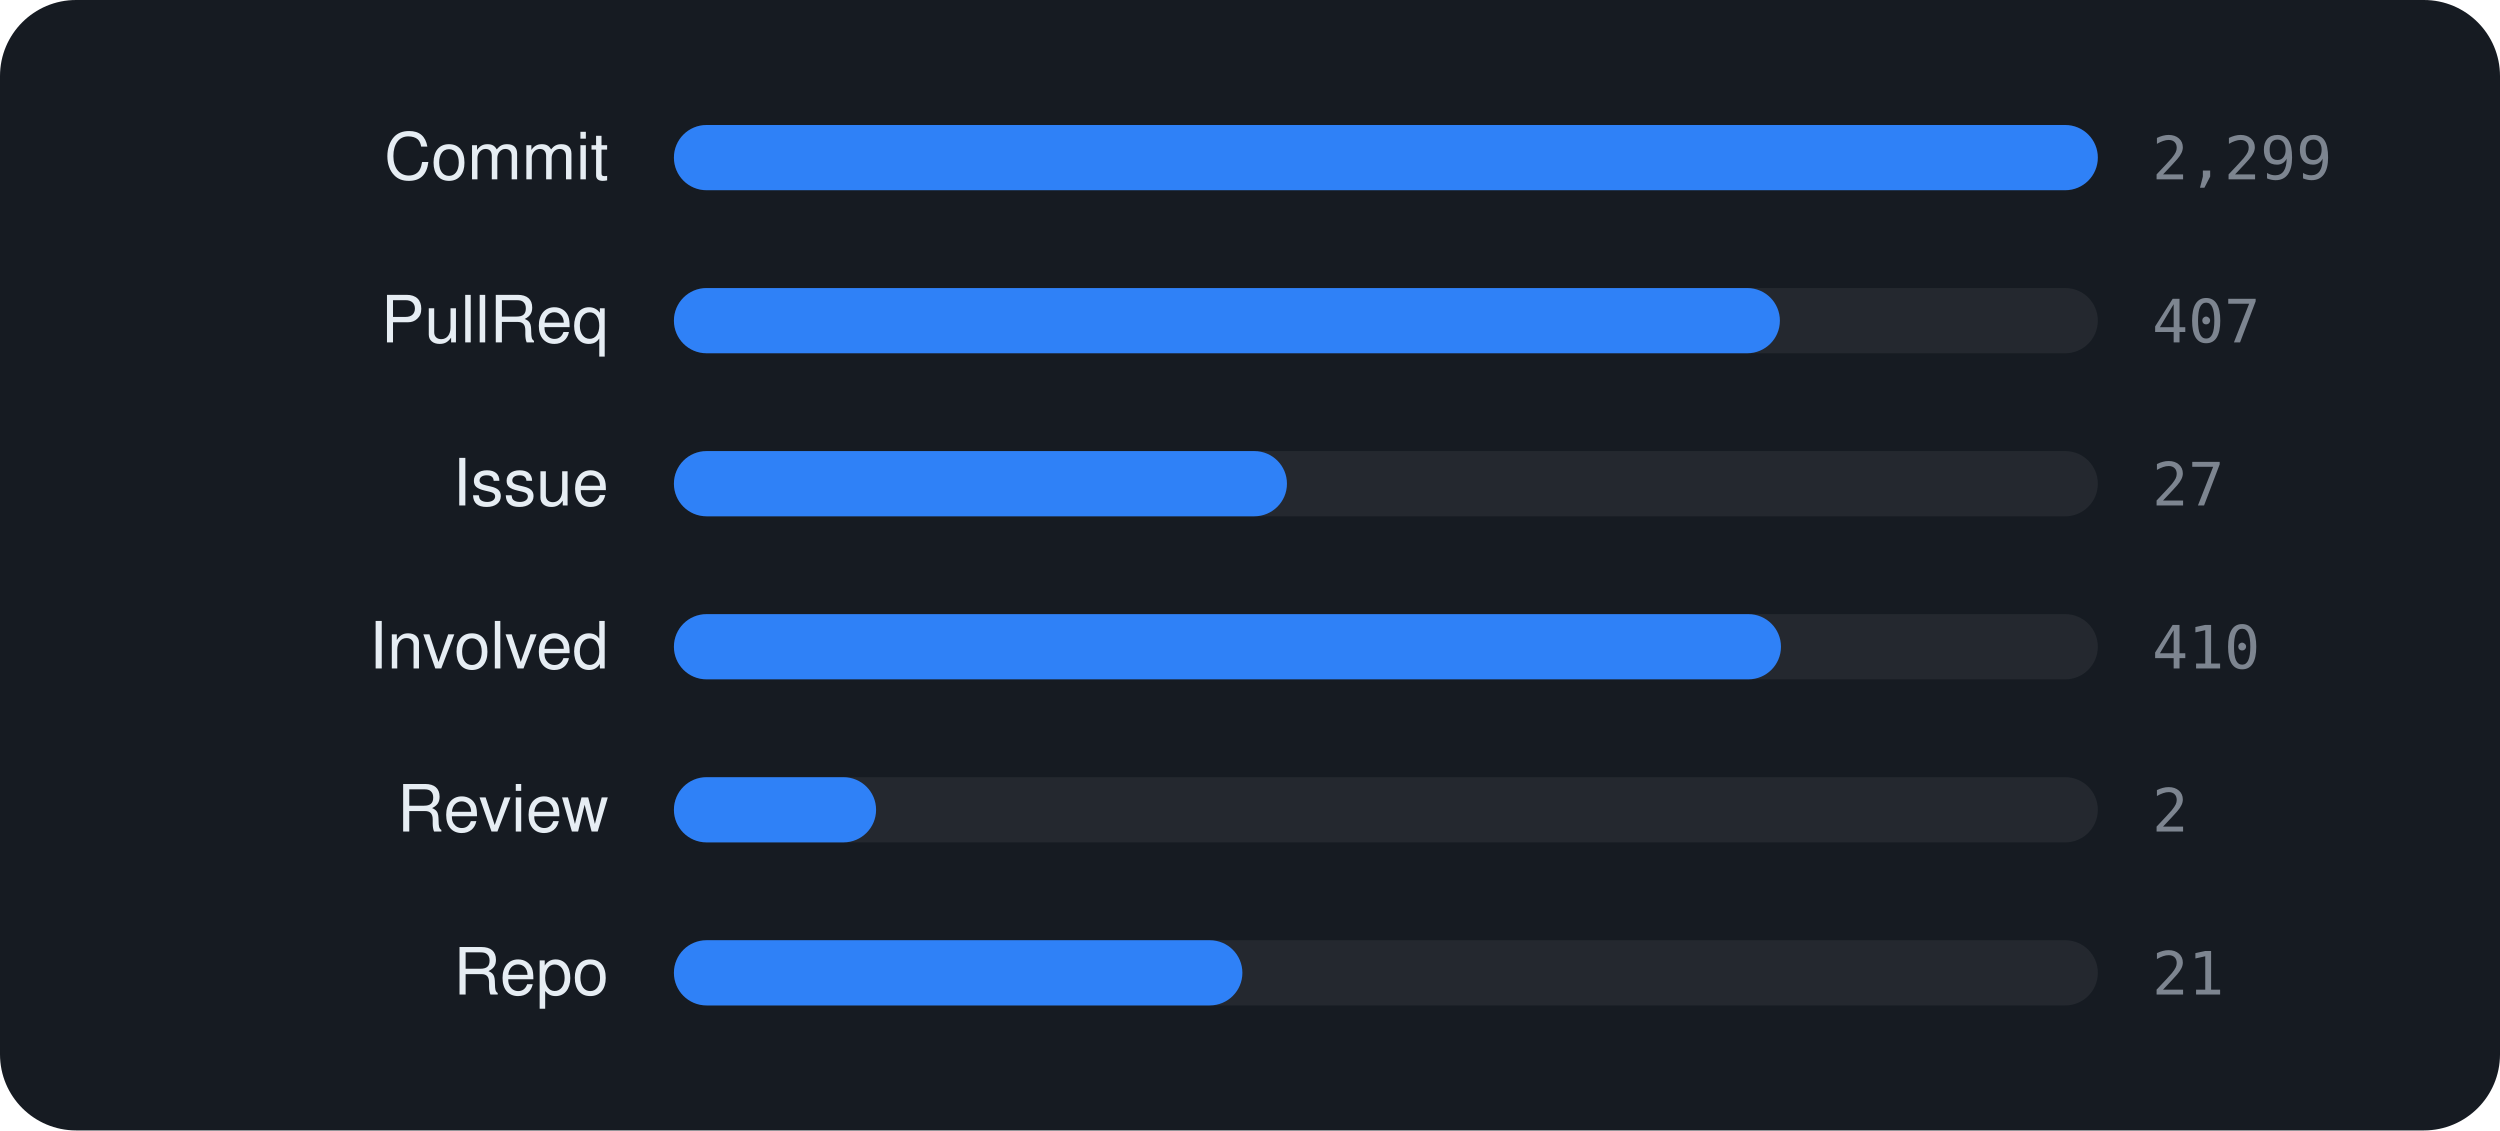
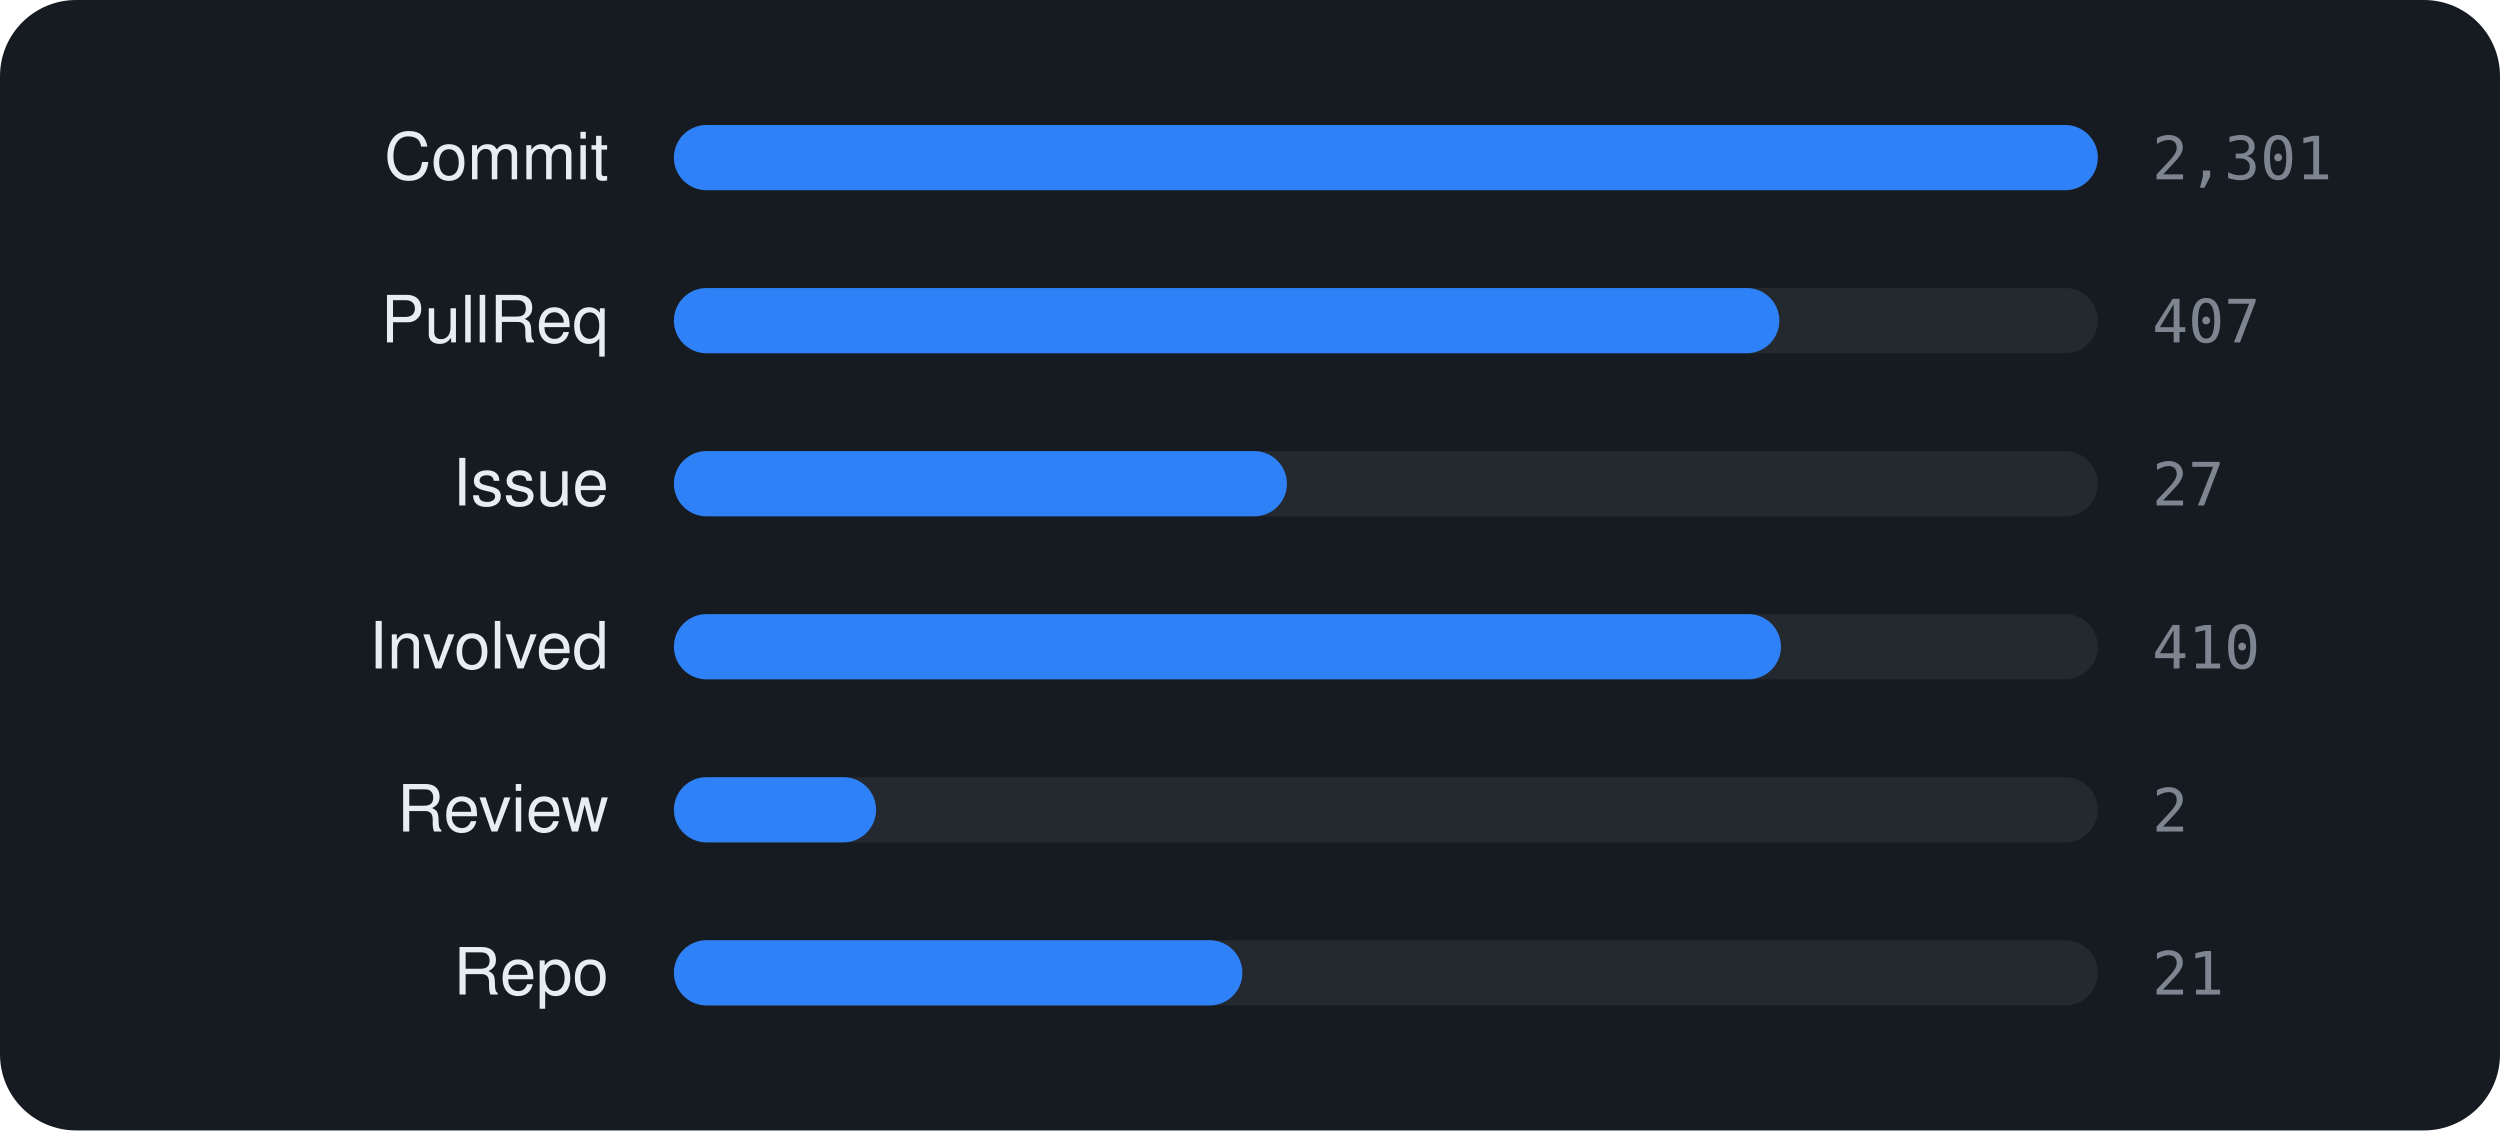
<svg xmlns="http://www.w3.org/2000/svg" viewBox="0 0 460 208" width="460" height="208" font-family="-apple-system,BlinkMacSystemFont,'Segoe UI',Helvetica,Arial,sans-serif">
  <rect width="460" height="208" rx="14" fill="#161b22" />
  <text x="112" y="33" text-anchor="end" font-size="12" fill="#e6edf3">Commit</text>
  <rect x="124" y="23" width="262" height="12" rx="6" fill="rgba(255,255,255,0.06)" />
  <rect x="124" y="23" width="262.0" height="12" rx="6" fill="#2f81f7" />
-   <text x="396" y="33" font-size="11" font-family="monospace" fill="#7d8590">2,299</text>
+   <text x="396" y="33" font-size="11" font-family="monospace" fill="#7d8590">2,301</text>
  <text x="112" y="63" text-anchor="end" font-size="12" fill="#e6edf3">PullReq</text>
  <rect x="124" y="53" width="262" height="12" rx="6" fill="rgba(255,255,255,0.06)" />
-   <rect x="124" y="53" width="203.5" height="12" rx="6" fill="#2f81f7" />
+   <rect x="124" y="53" width="203.4" height="12" rx="6" fill="#2f81f7" />
  <text x="396" y="63" font-size="11" font-family="monospace" fill="#7d8590">407</text>
  <text x="112" y="93" text-anchor="end" font-size="12" fill="#e6edf3">Issue</text>
  <rect x="124" y="83" width="262" height="12" rx="6" fill="rgba(255,255,255,0.06)" />
  <rect x="124" y="83" width="112.8" height="12" rx="6" fill="#2f81f7" />
  <text x="396" y="93" font-size="11" font-family="monospace" fill="#7d8590">27</text>
  <text x="112" y="123" text-anchor="end" font-size="12" fill="#e6edf3">Involved</text>
  <rect x="124" y="113" width="262" height="12" rx="6" fill="rgba(255,255,255,0.06)" />
  <rect x="124" y="113" width="203.7" height="12" rx="6" fill="#2f81f7" />
  <text x="396" y="123" font-size="11" font-family="monospace" fill="#7d8590">410</text>
  <text x="112" y="153" text-anchor="end" font-size="12" fill="#e6edf3">Review</text>
  <rect x="124" y="143" width="262" height="12" rx="6" fill="rgba(255,255,255,0.06)" />
  <rect x="124" y="143" width="37.2" height="12" rx="6" fill="#2f81f7" />
  <text x="396" y="153" font-size="11" font-family="monospace" fill="#7d8590">2</text>
  <text x="112" y="183" text-anchor="end" font-size="12" fill="#e6edf3">Repo</text>
  <rect x="124" y="173" width="262" height="12" rx="6" fill="rgba(255,255,255,0.06)" />
  <rect x="124" y="173" width="104.6" height="12" rx="6" fill="#2f81f7" />
  <text x="396" y="183" font-size="11" font-family="monospace" fill="#7d8590">21</text>
</svg>
